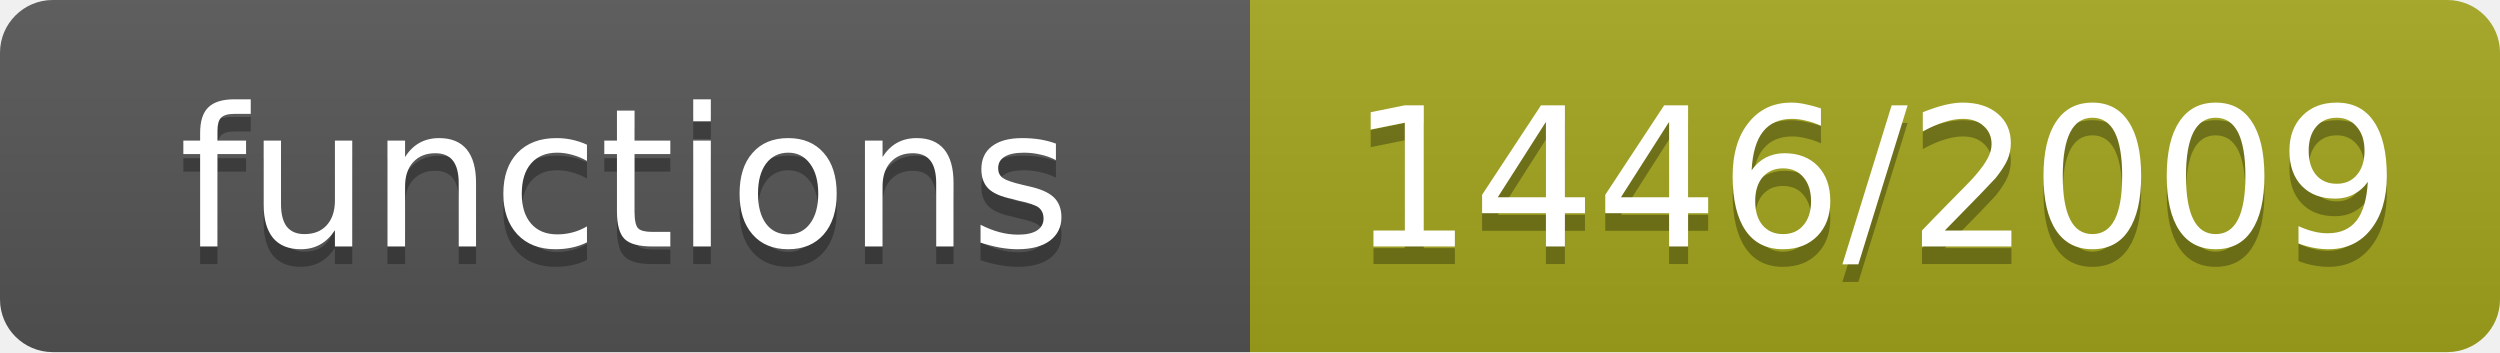
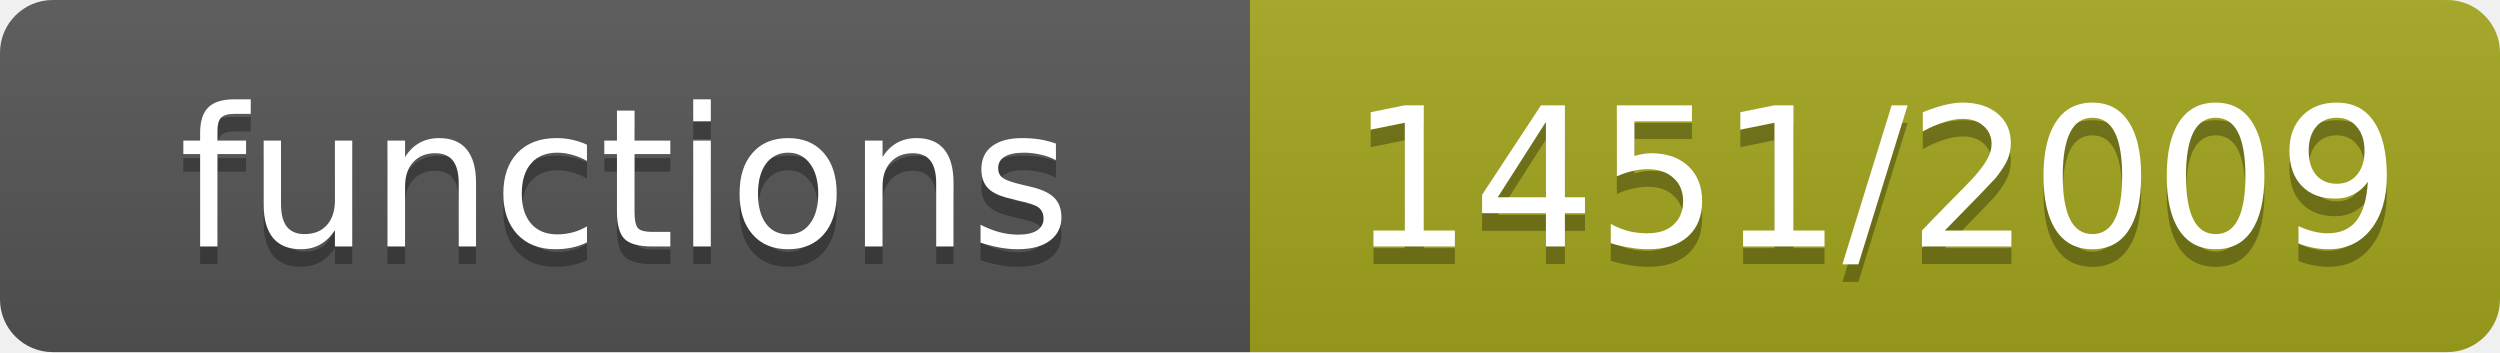
- <svg xmlns="http://www.w3.org/2000/svg" width="142" height="20" role="img" aria-label="functions: 1446/2009">
+ <svg xmlns="http://www.w3.org/2000/svg" width="142" height="20" role="img" aria-label="functions: 1451/2009">
  <linearGradient id="s" x2="0" y2="100%">
    <stop offset="0" stop-color="#bbb" stop-opacity=".1" />
    <stop offset="1" stop-opacity=".1" />
  </linearGradient>
  <clipPath id="r">
    <rect width="142" height="20" rx="3" fill="#fff" />
  </clipPath>
  <g clip-path="url(#r)">
    <rect width="71" height="20" fill="#555" />
    <rect x="71" width="71" height="20" fill="#a4a61d" />
    <rect width="142" height="20" fill="url(#s)" />
  </g>
  <g fill="#fff" text-anchor="middle" font-family="Verdana,Geneva,DejaVu Sans,sans-serif" font-size="11">
    <text x="35.5" y="15" fill="#010101" fill-opacity=".3">functions</text>
    <text x="35.5" y="14">functions</text>
-     <text x="106.5" y="15" fill="#010101" fill-opacity=".3">1446/2009</text>
-     <text x="106.5" y="14">1446/2009</text>
+     <text x="106.5" y="15" fill="#010101" fill-opacity=".3">1451/2009</text>
+     <text x="106.5" y="14">1451/2009</text>
  </g>
</svg>
